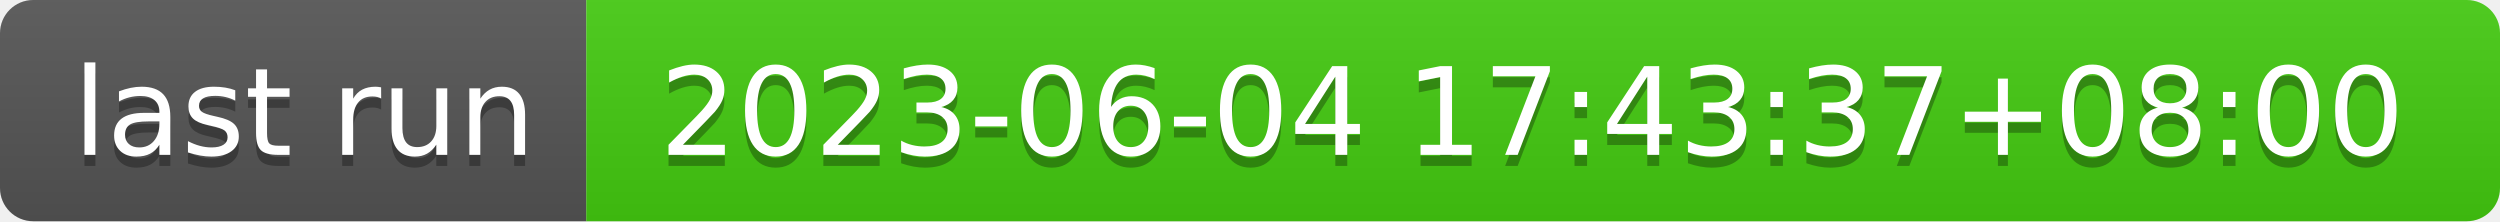
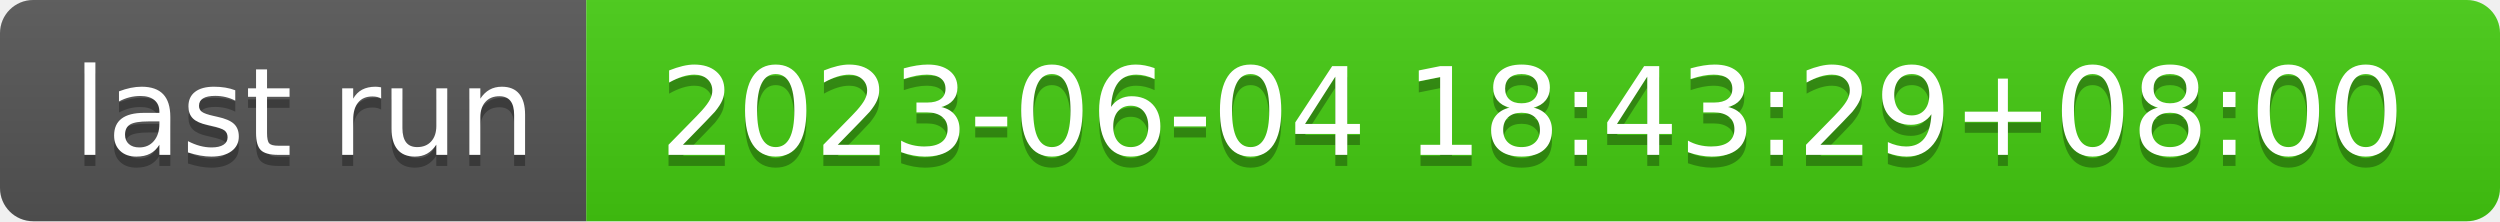
- <svg xmlns="http://www.w3.org/2000/svg" width="226" height="20" role="img" aria-label="last run: 2023-06-04 17:43:37+08:00">
+ <svg xmlns="http://www.w3.org/2000/svg" width="226" height="20" role="img" aria-label="last run: 2023-06-04 18:43:29+08:00">
  <linearGradient id="s" x2="0" y2="100%">
    <stop offset="0" stop-color="#bbb" stop-opacity=".1" />
    <stop offset="1" stop-opacity=".1" />
  </linearGradient>
  <clipPath id="r">
    <rect width="226" height="20" rx="3" fill="#fff" />
  </clipPath>
  <g clip-path="url(#r)">
    <rect width="53" height="20" fill="#555" />
    <rect x="53" width="173" height="20" fill="#4c1" />
    <rect width="226" height="20" fill="url(#s)" />
  </g>
  <g fill="#fff" text-anchor="middle" font-family="Verdana,Geneva,DejaVu Sans,sans-serif" text-rendering="geometricPrecision" font-size="110">
    <text aria-hidden="true" x="275" y="150" fill="#010101" fill-opacity=".3" transform="scale(.1)" textLength="430">last run</text>
    <text x="275" y="140" transform="scale(.1)" fill="#fff" textLength="430">last run</text>
-     <text aria-hidden="true" x="1385" y="150" fill="#010101" fill-opacity=".3" transform="scale(.1)" textLength="1630">2023-06-04 17:43:37+08:00</text>
-     <text x="1385" y="140" transform="scale(.1)" fill="#fff" textLength="1630">2023-06-04 17:43:37+08:00</text>
+     <text aria-hidden="true" x="1385" y="150" fill="#010101" fill-opacity=".3" transform="scale(.1)" textLength="1630">2023-06-04 18:43:29+08:00</text>
+     <text x="1385" y="140" transform="scale(.1)" fill="#fff" textLength="1630">2023-06-04 18:43:29+08:00</text>
  </g>
</svg>
